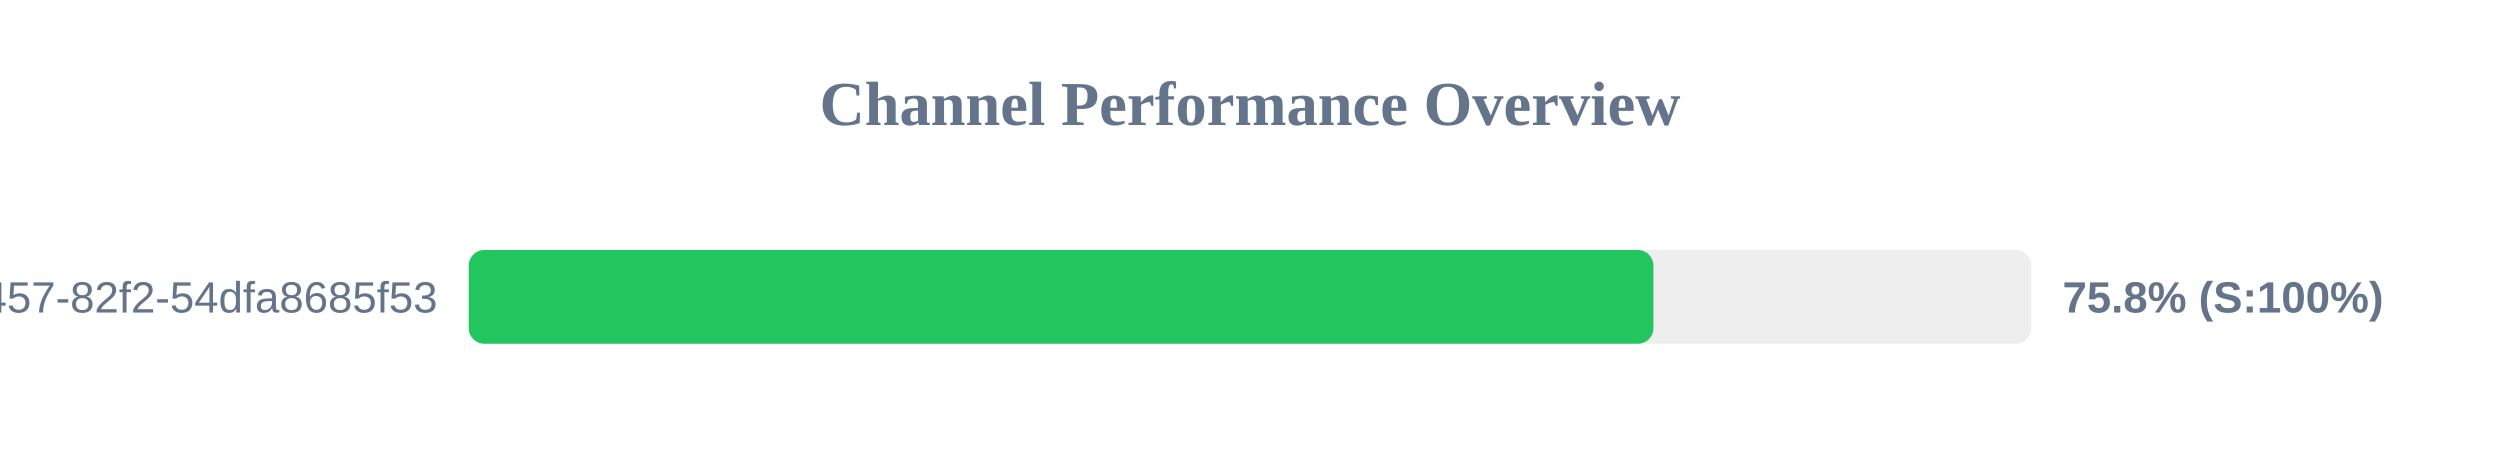
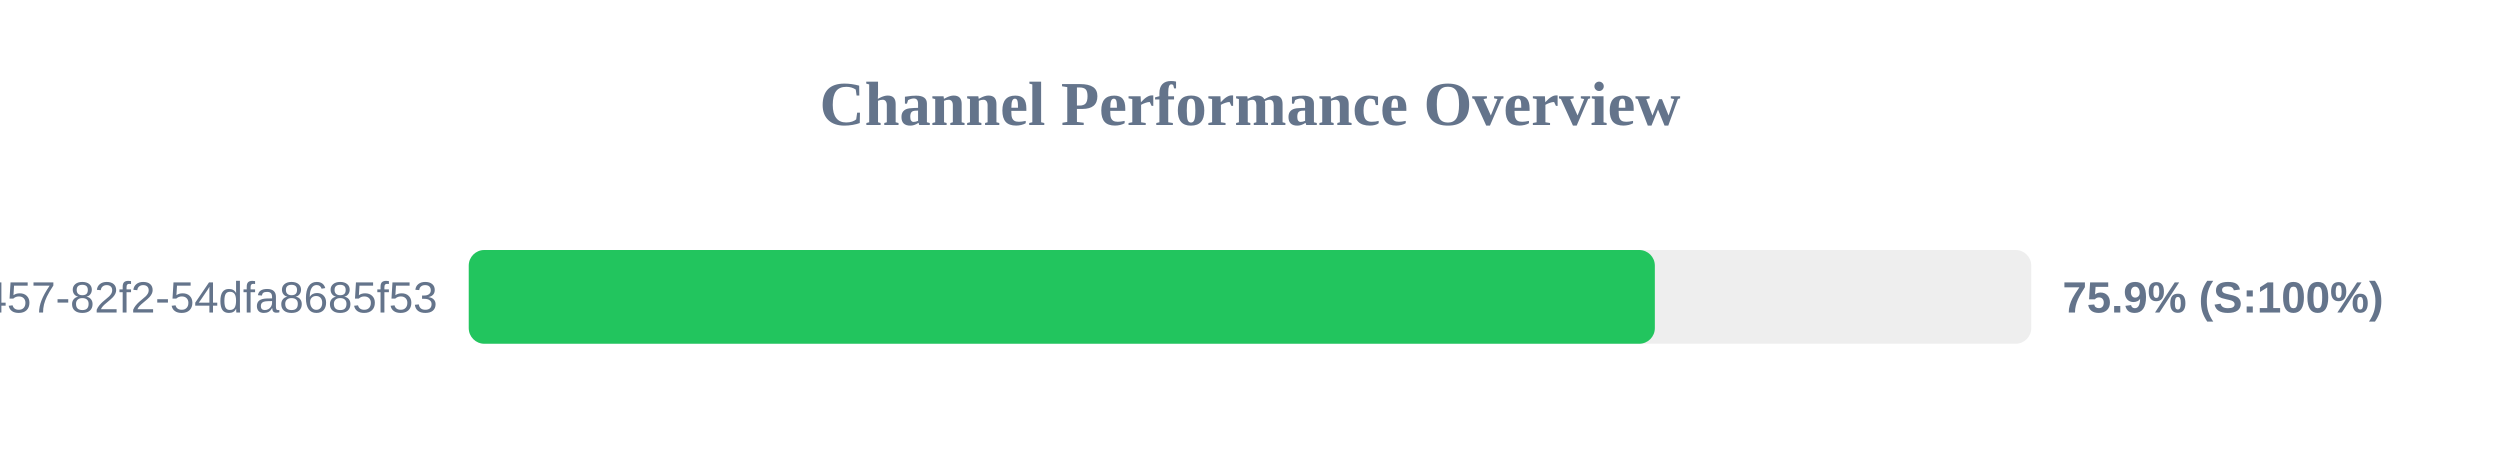
<svg xmlns="http://www.w3.org/2000/svg" width="800" height="150" version="1.1">
  <style>
        .row { font: 14px Arial; fill: #64748b; }
        .score { font: bold 14px Arial; fill: #64748b; }
    </style>
  <text x="400" y="40" text-anchor="middle" font-size="20px" font-weight="bold" fill="#64748b">Channel Performance Overview</text>
  <rect x="150" y="80" width="500" height="30" fill="#eee" rx="5" />
-   <rect x="150" y="80" width="379.1" height="30" fill="#22c55e" rx="5" />
+   <rect x="150" y="80" width="379.55" height="30" fill="#22c55e" rx="5" />
  <text x="140" y="100" text-anchor="end" class="row">?uuid=413c8b50-96bf-4457-82f2-54dfa8685f53</text>
-   <text x="660" y="100" text-anchor="start" class="score">75.8% (S:100%)</text>
+   <text x="660" y="100" text-anchor="start" class="score">75.9% (S:100%)</text>
</svg>
